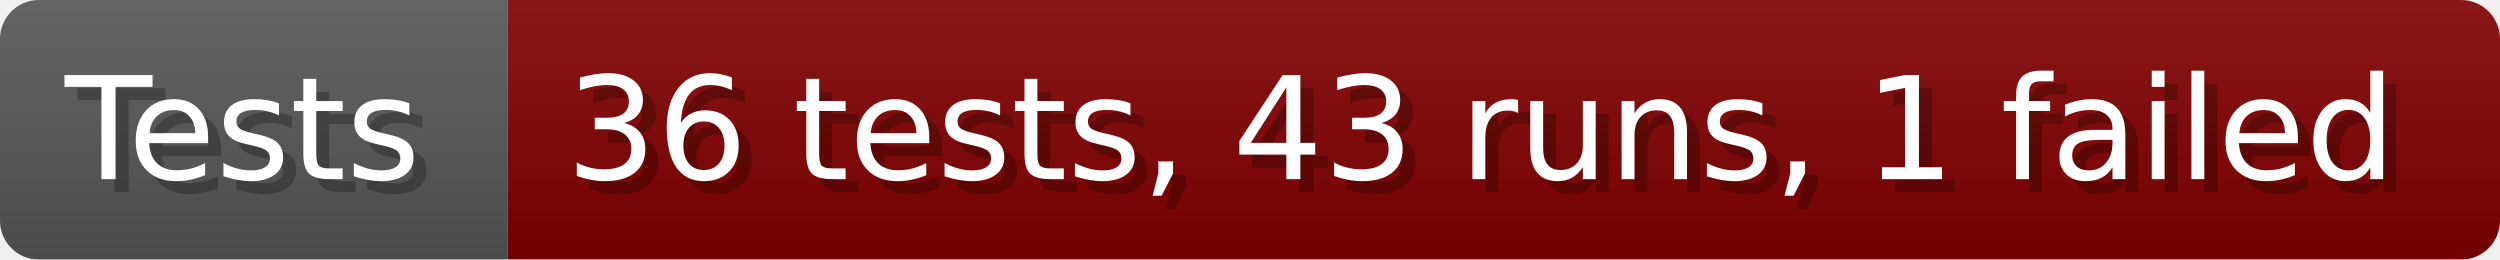
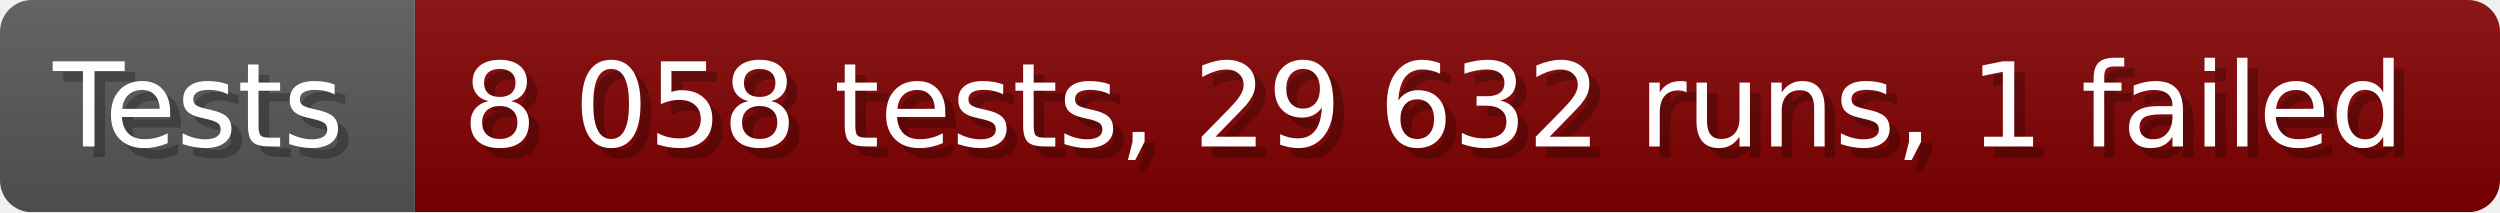
- <svg xmlns="http://www.w3.org/2000/svg" width="192.6" height="20" viewBox="0 0 1926 200" role="img" aria-label="Tests: 36 tests, 43 runs, 1 failed">
+ <svg xmlns="http://www.w3.org/2000/svg" width="235.6" height="20" viewBox="0 0 2356 200" role="img" aria-label="Tests: 8 058 tests, 29 632 runs, 1 failed">
  <linearGradient id="a" x2="0" y2="100%">
    <stop offset="0" stop-opacity=".1" stop-color="#EEE" />
    <stop offset="1" stop-opacity=".1" />
  </linearGradient>
  <mask id="m">
-     <rect width="1926" height="200" rx="30" fill="#FFF" />
+     <rect width="2356" height="200" rx="30" fill="#FFF" />
  </mask>
  <g mask="url(#m)">
    <rect width="391" height="200" fill="#555" />
-     <rect width="1535" height="200" fill="#800000" x="391" />
-     <rect width="1926" height="200" fill="url(#a)" />
+     <rect width="1965" height="200" fill="#800000" x="391" />
+     <rect width="2356" height="200" fill="url(#a)" />
  </g>
  <g aria-hidden="true" fill="#fff" text-anchor="start" font-family="Verdana,DejaVu Sans,sans-serif" font-size="110">
    <text x="60" y="148" textLength="291" fill="#000" opacity="0.25">Tests</text>
    <text x="50" y="138" textLength="291">Tests</text>
-     <text x="446" y="148" textLength="1435" fill="#000" opacity="0.25">36 tests, 43 runs, 1 failed</text>
-     <text x="436" y="138" textLength="1435">36 tests, 43 runs, 1 failed</text>
+     <text x="446" y="148" textLength="1865" fill="#000" opacity="0.25">8 058 tests, 29 632 runs, 1 failed</text>
+     <text x="436" y="138" textLength="1865">8 058 tests, 29 632 runs, 1 failed</text>
  </g>
</svg>
